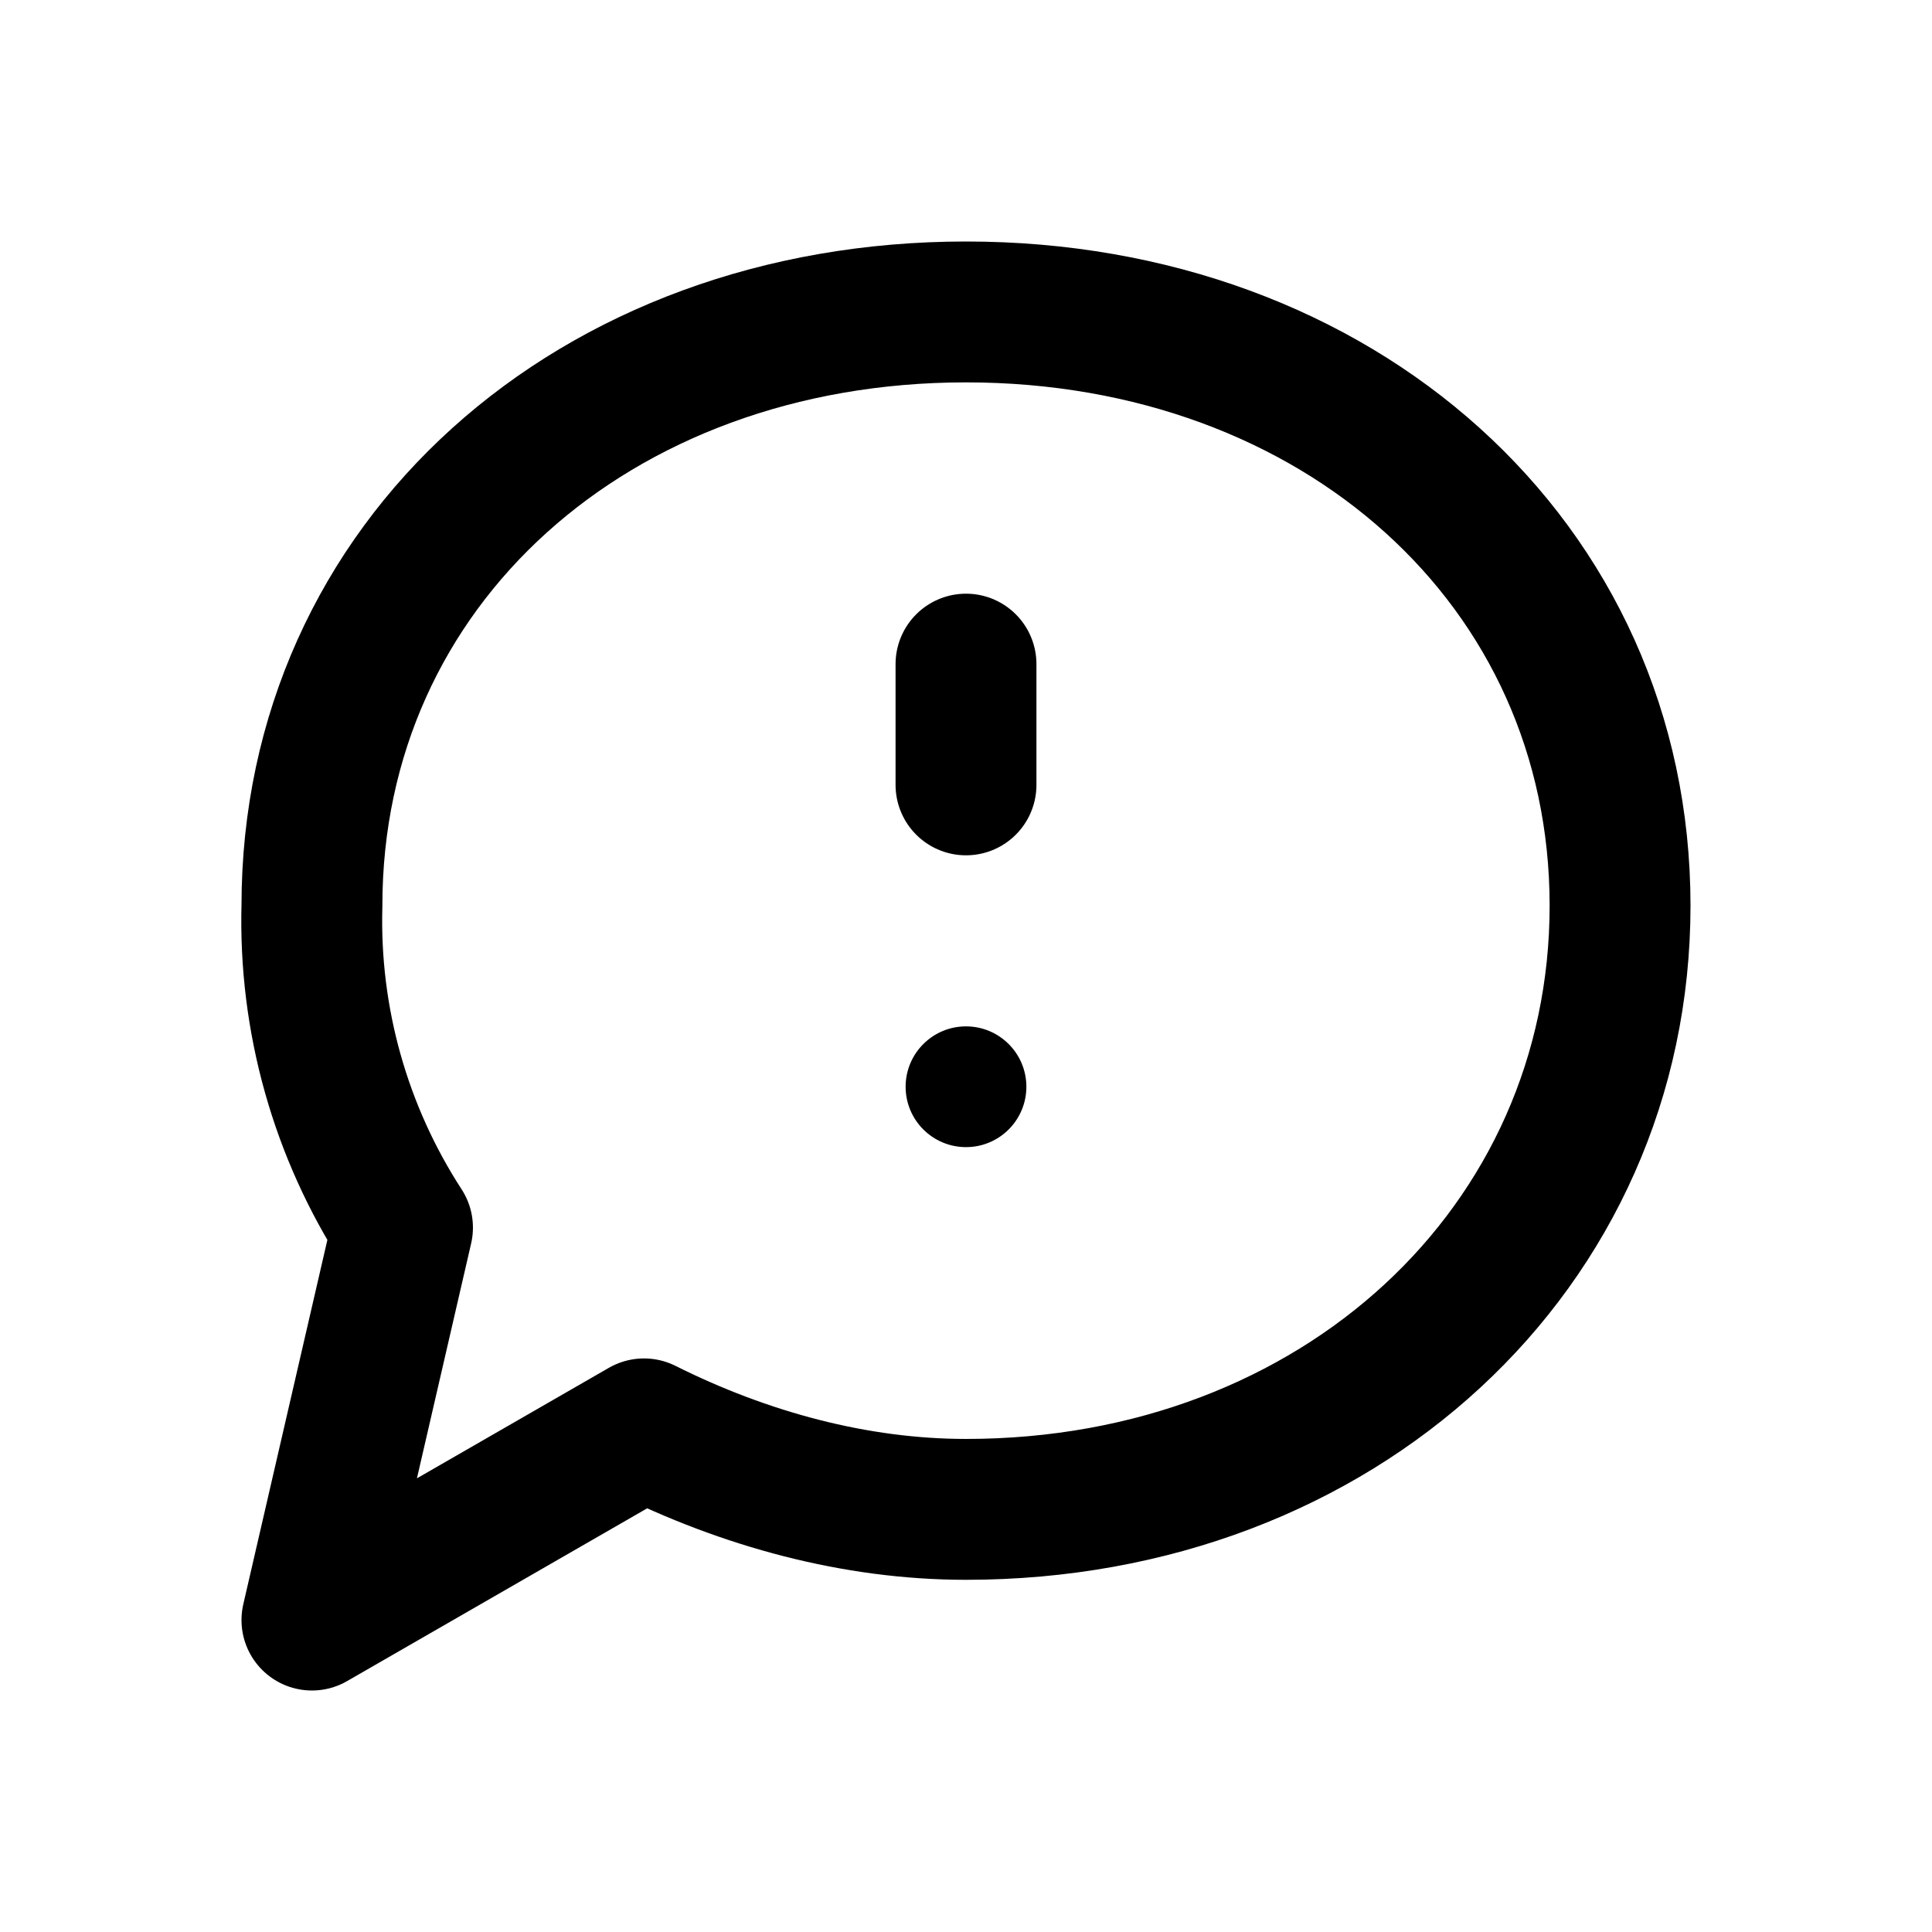
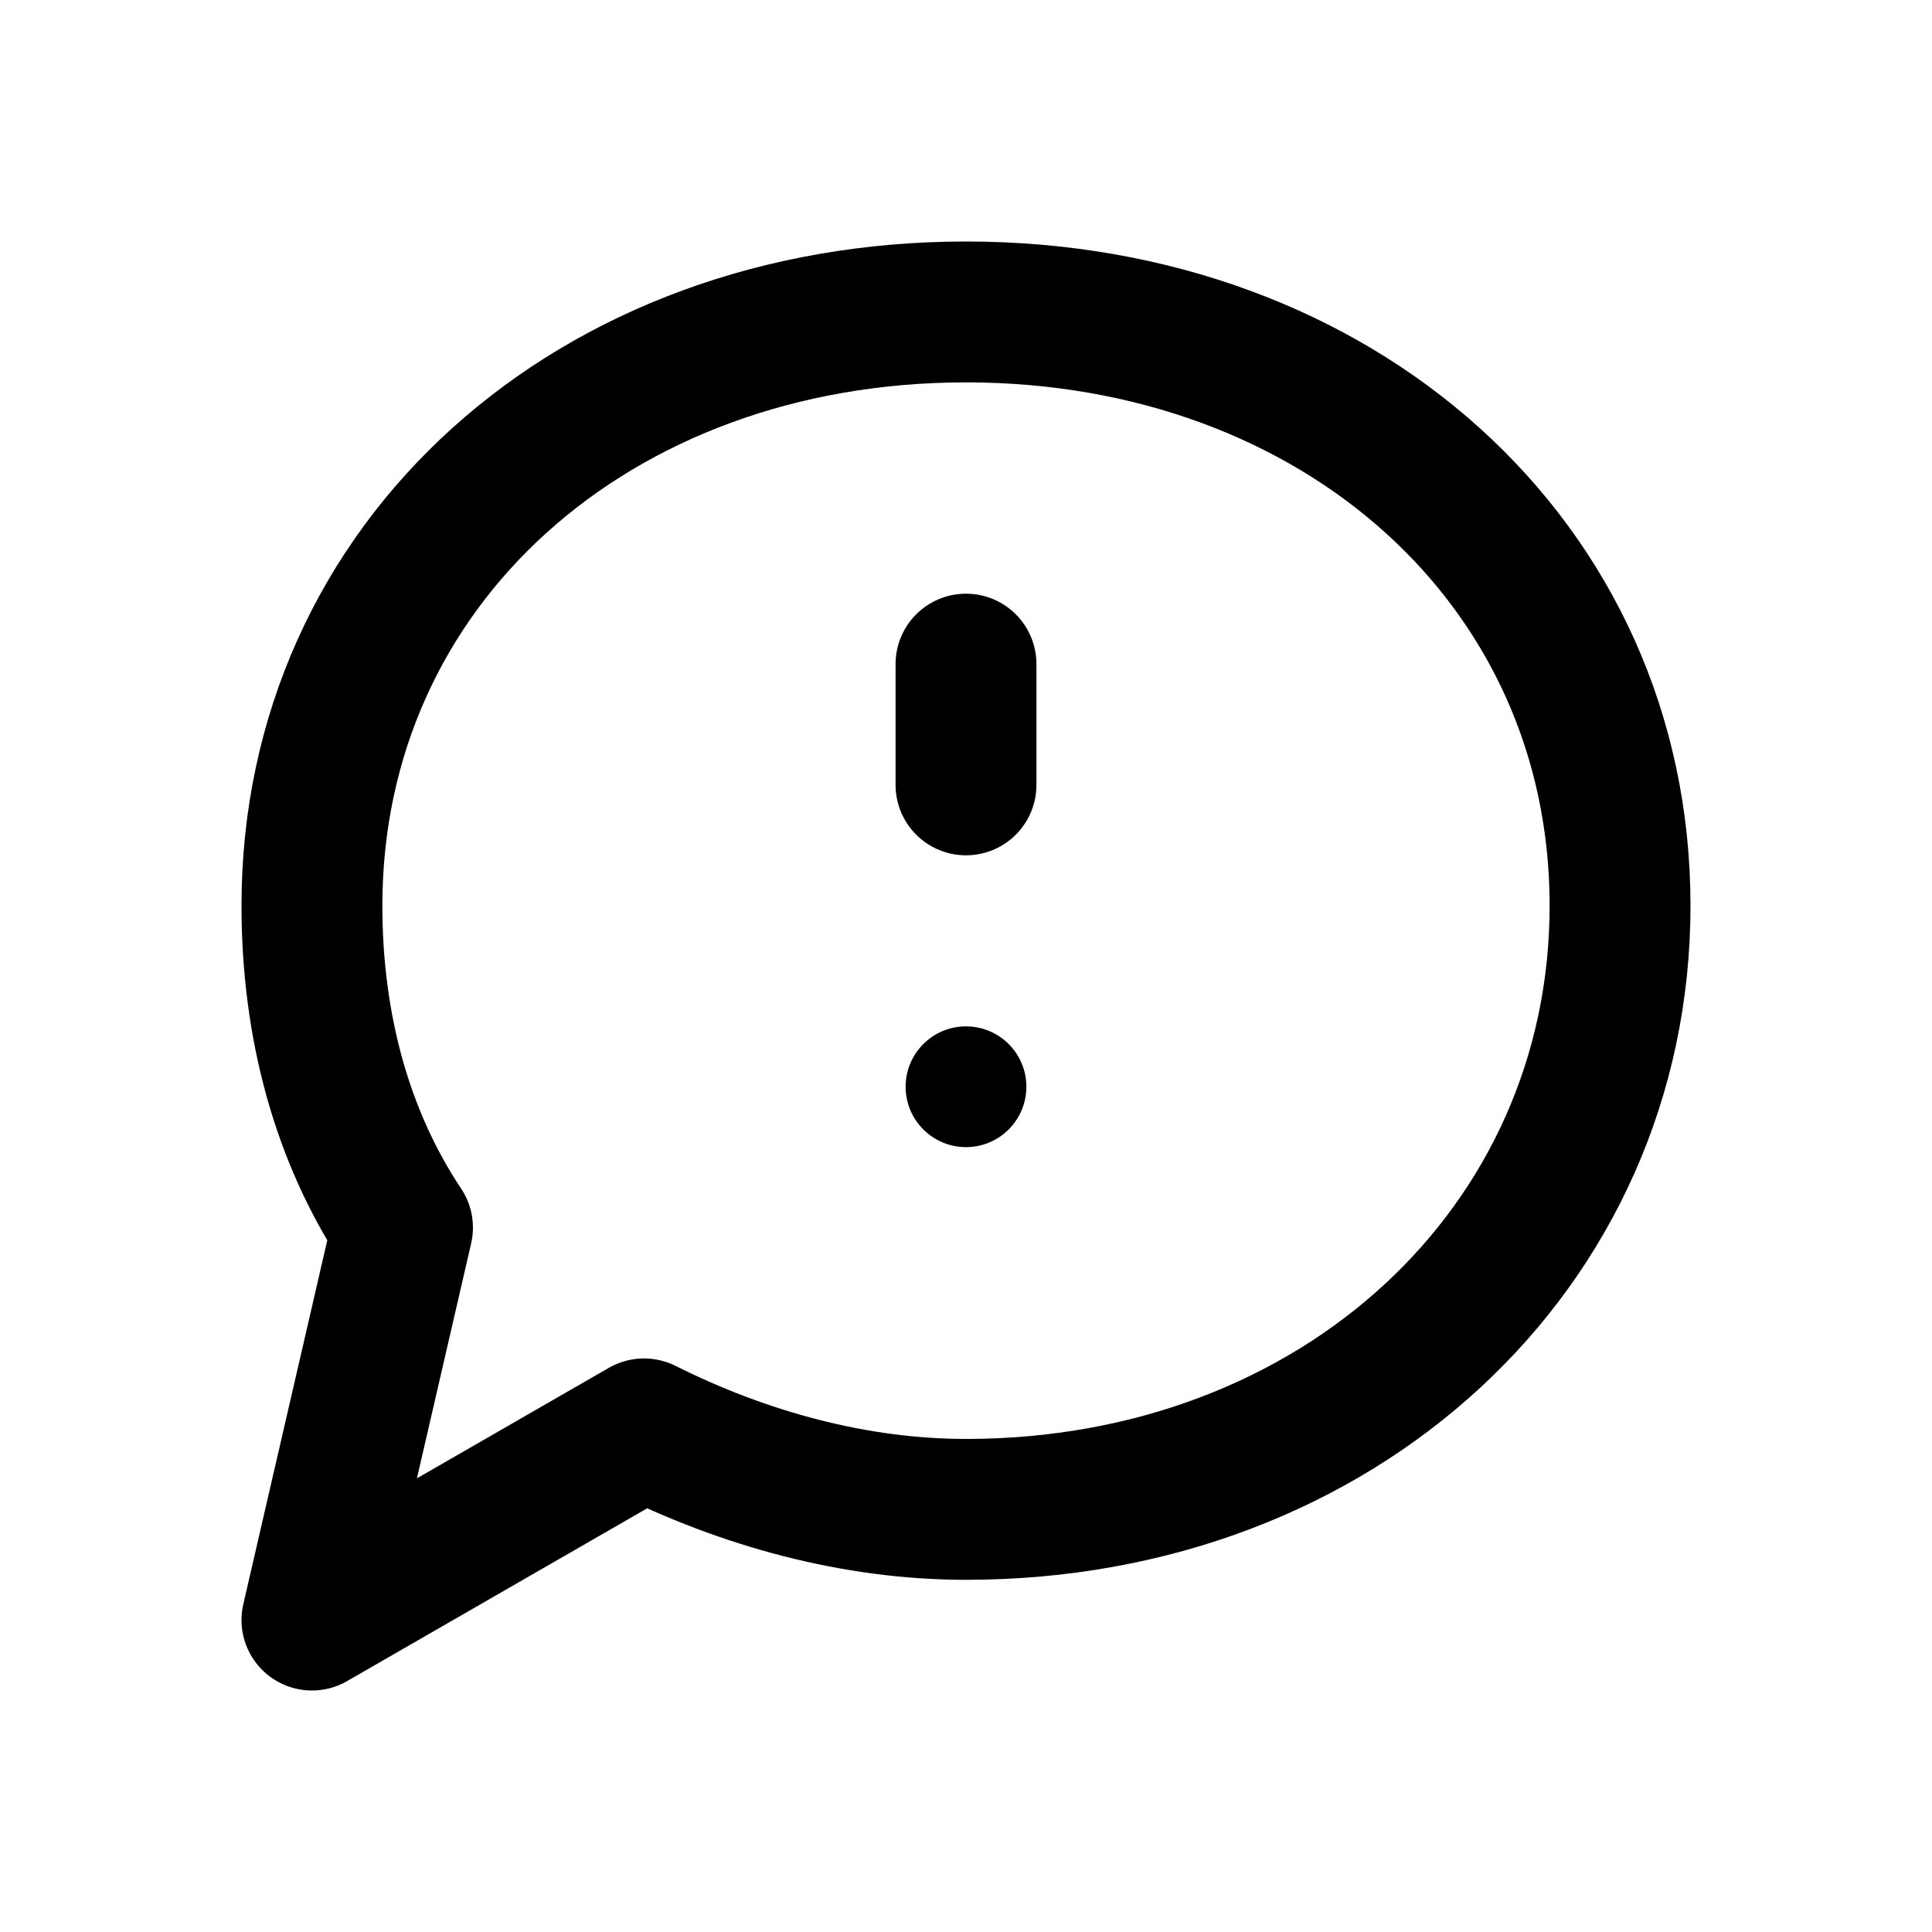
<svg xmlns="http://www.w3.org/2000/svg" width="24" height="24" viewBox="0 0 24 24" fill="none" stroke="currentColor" stroke-width="1.75" stroke-linecap="round" stroke-linejoin="round" aria-hidden="true" focusable="false">
-   <path d="M20.125 11.25c0 4.25-3.5 7.5-8.125 7.5-1.375 0-2.75-.375-4-1l-4.125 2.375L5 15.25a7 7 0 0 1-1.125-4c0-4.25 3.5-7.375 8.125-7.375s8.125 3.125 8.125 7.375Z" />
+   <path d="M20.125 11.25c0 4.25-3.5 7.5-8.125 7.5-1.375 0-2.75-.375-4-1l-4.125 2.375L5 15.25C4.25 14.125 3.875 12.75 3.875 11.25c0-4.25 3.5-7.375 8.125-7.375s8.125 3.125 8.125 7.375Z" />
  <path d="M12 8.25V9.75" />
  <circle cx="12" cy="13.5" r="0.75" fill="currentColor" stroke="none" />
</svg>
